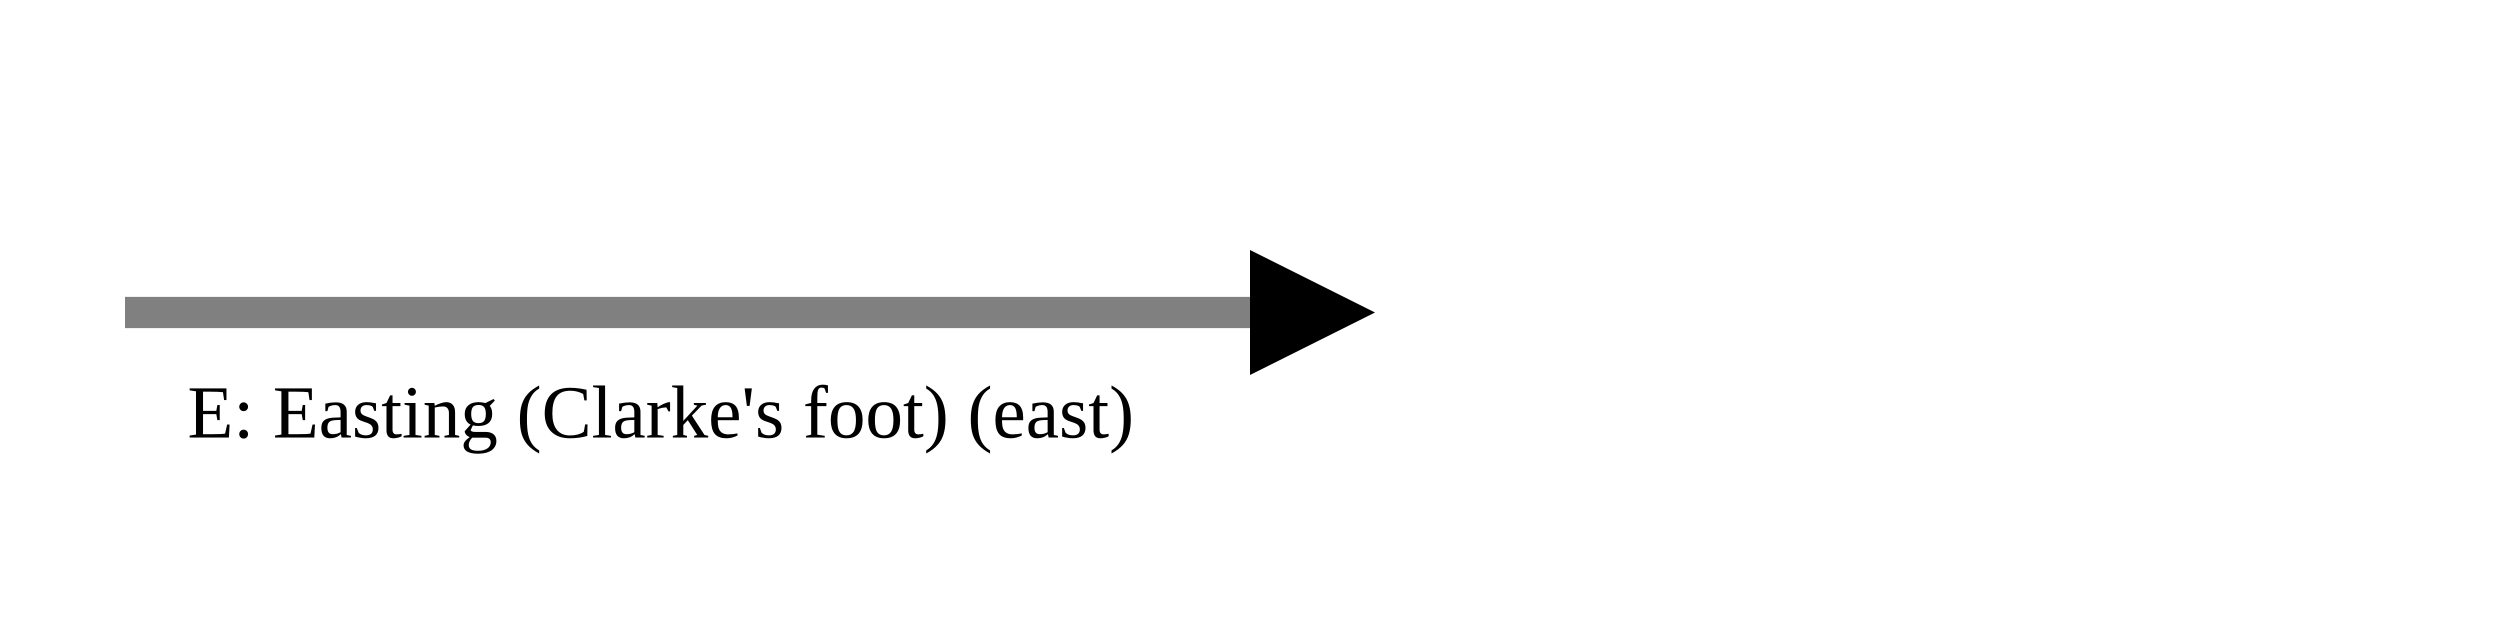
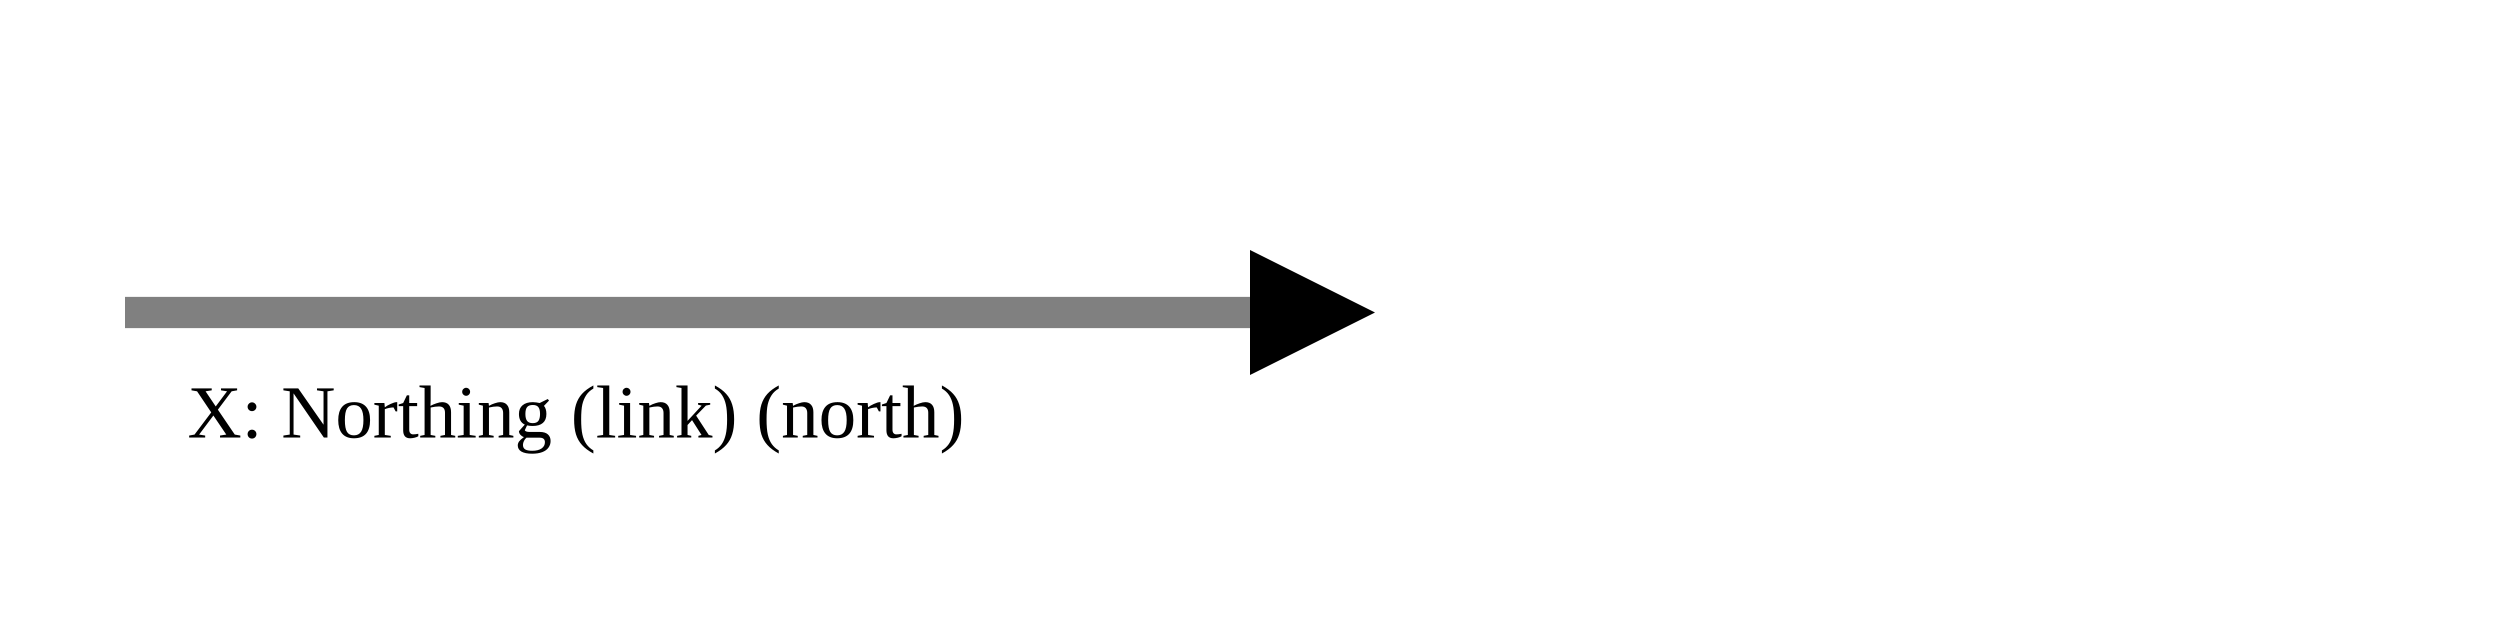
<svg xmlns="http://www.w3.org/2000/svg" version="1.1" width="400" height="100" viewbox="0 0 275 100">
  <defs>
    <marker id="arrowhead" markerWidth="10" markerHeight="7" refX="0" refY="2" orient="auto">
      <polygon points="0 0, 4 2, 0 4" />
    </marker>
  </defs>
  <line x1="20" y1="50" x2="200" y2="50" stroke="gray" stroke-width="5" marker-end="url(#arrowhead)" />
-   <text x="30" y="70" class="small">E: Easting (Clarke's foot) (east)</text>
+   <text x="30" y="70" class="small">X: Northing (link) (north)</text>
</svg>
